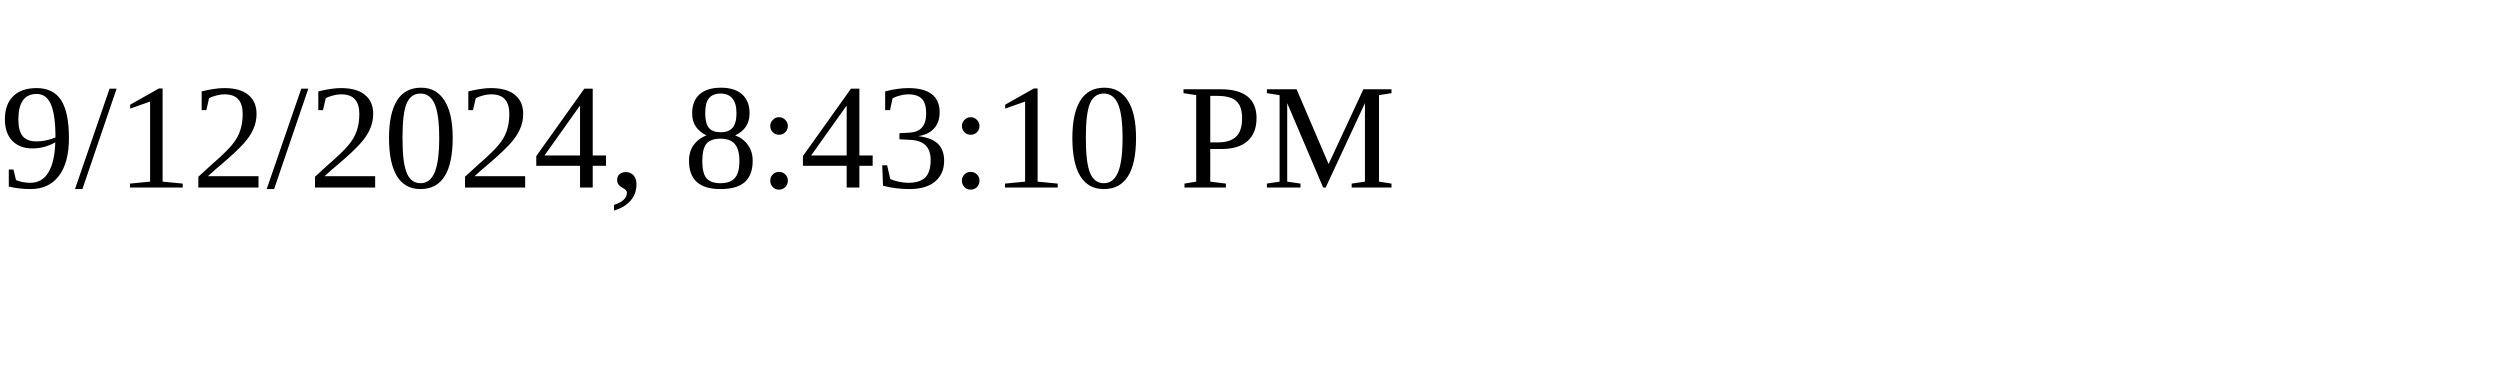
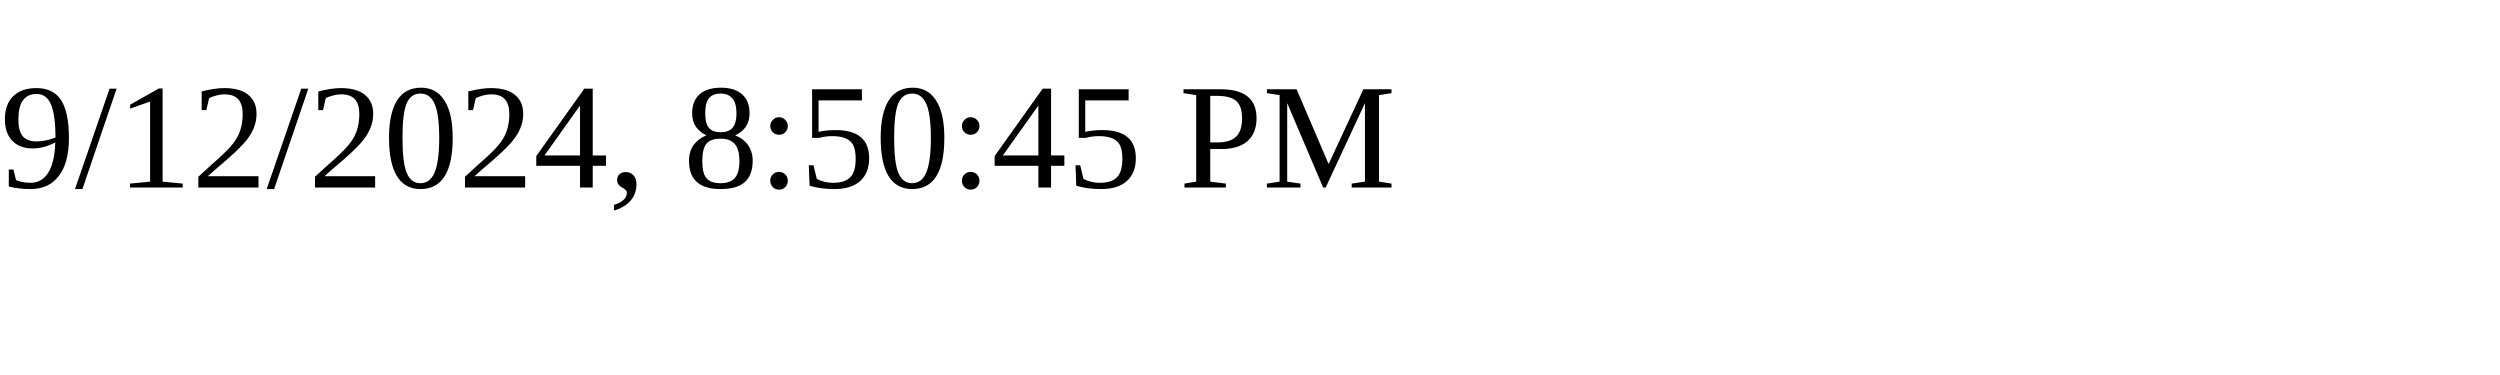
<svg xmlns="http://www.w3.org/2000/svg" height="30" width="200">
-   <text x="0" y="15">9/12/2024, 8:43:10 PM</text>
+   <text x="0" y="15">9/12/2024, 8:50:45 PM</text>
</svg>
